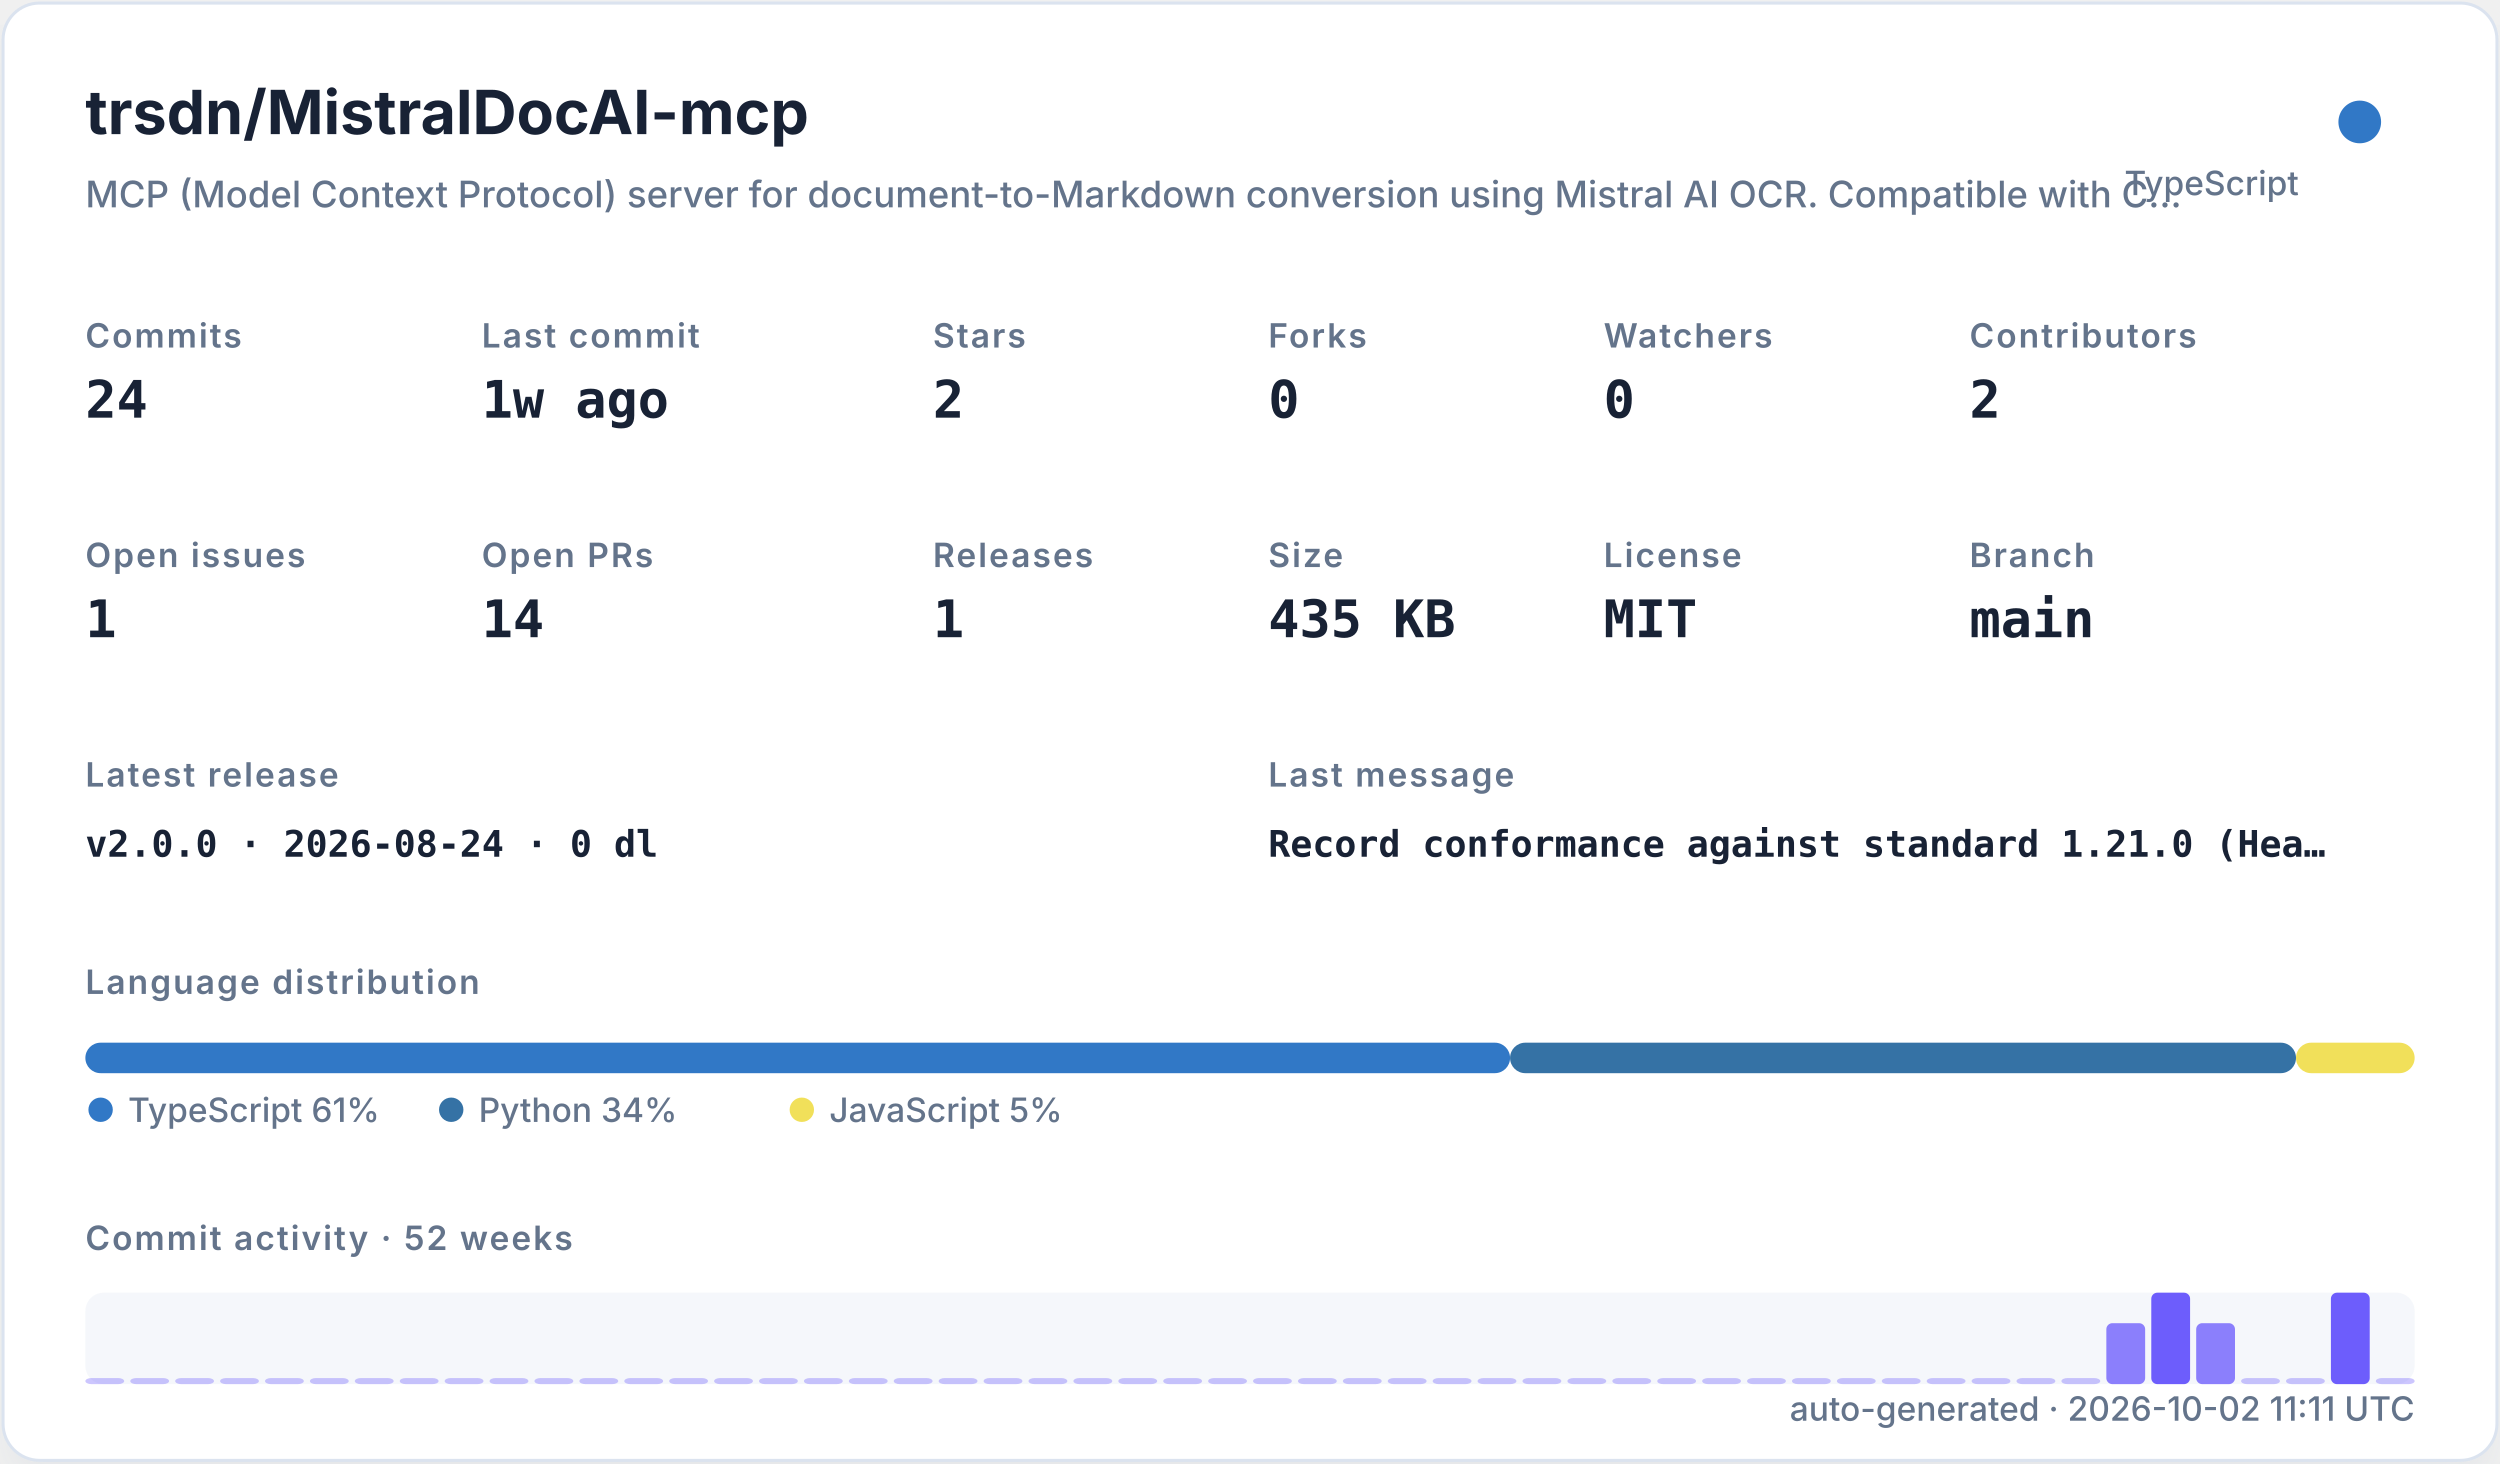
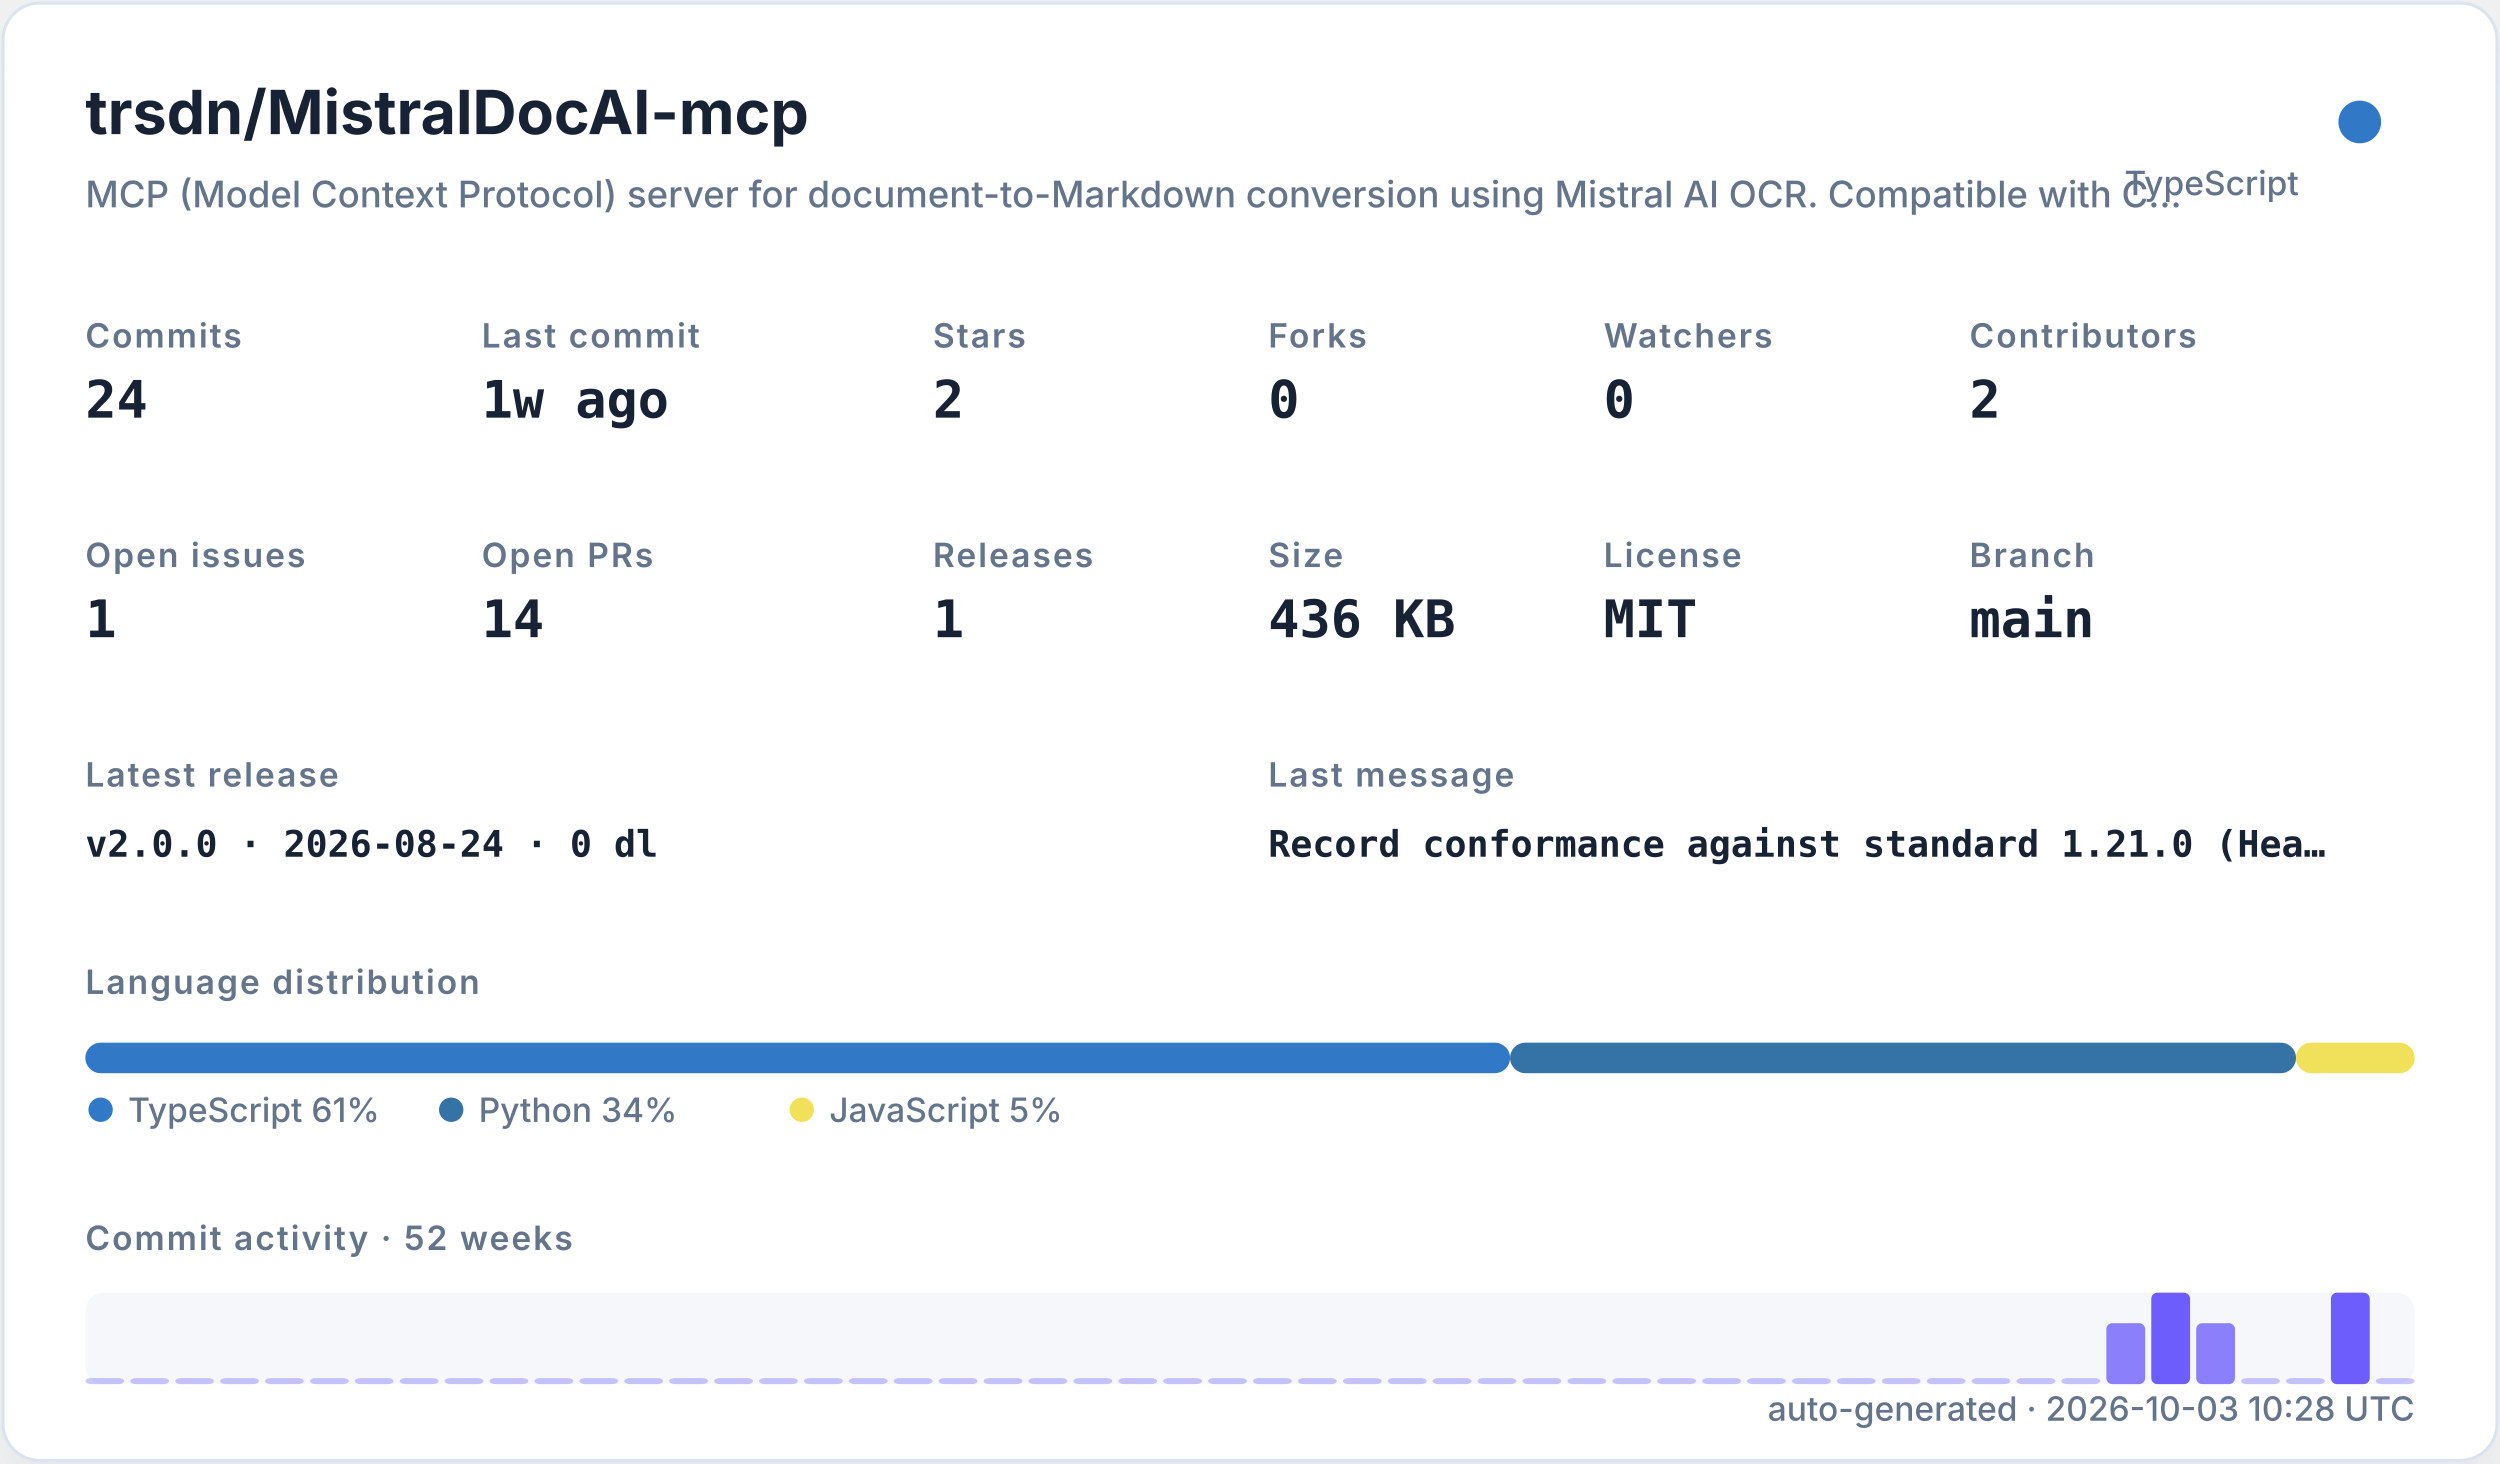
<svg xmlns="http://www.w3.org/2000/svg" width="820" height="480" viewBox="0 0 820 480" role="img">
  <defs>
    <filter id="shadow" x="-10%" y="-10%" width="120%" height="120%">
      <feDropShadow dx="0" dy="8" stdDeviation="10" flood-color="#94a3b8" flood-opacity="0.16" />
    </filter>
    <style>
    .title { font: 700 20px -apple-system,BlinkMacSystemFont,"Segoe UI",sans-serif; fill: #182235; }
    .subtitle { font: 500 12px -apple-system,BlinkMacSystemFont,"Segoe UI",sans-serif; fill: #64748b; }
    .label { font: 600 11px -apple-system,BlinkMacSystemFont,"Segoe UI",sans-serif; fill: #64748b; text-transform: uppercase; letter-spacing: .06em; }
    .value { font: 700 17px ui-monospace,SFMono-Regular,Menlo,monospace; fill: #182235; }
    .small { font: 500 11px -apple-system,BlinkMacSystemFont,"Segoe UI",sans-serif; fill: #64748b; }
    .tiny { font: 500 10px -apple-system,BlinkMacSystemFont,"Segoe UI",sans-serif; fill: #64748b; }
    .mono { font: 650 12px ui-monospace,SFMono-Regular,Menlo,monospace; fill: #182235; }
  </style>
  </defs>
  <rect x="1" y="1" width="818" height="478" rx="12" fill="#ffffff" stroke="#dbe3ef" filter="url(#shadow)" />
  <text x="28" y="44" class="title">trsdn/MistralDocAI-mcp</text>
  <text x="28" y="68" class="subtitle">MCP (Model Context Protocol) server for document-to-Markdown conversion using Mistral AI OCR. Compatible with C…</text>
  <circle cx="774" cy="40" r="7" fill="#3178c6" />
  <text x="754" y="64" text-anchor="end" class="small">TypeScript</text>
  <text x="28" y="114" class="label">Commits</text>
  <text x="28" y="137" class="value">24</text>
  <text x="158" y="114" class="label">Last commit</text>
  <text x="158" y="137" class="value">1w ago</text>
  <text x="306" y="114" class="label">Stars</text>
  <text x="306" y="137" class="value">2</text>
  <text x="416" y="114" class="label">Forks</text>
  <text x="416" y="137" class="value">0</text>
  <text x="526" y="114" class="label">Watchers</text>
  <text x="526" y="137" class="value">0</text>
  <text x="646" y="114" class="label">Contributors</text>
  <text x="646" y="137" class="value">2</text>
  <text x="28" y="186" class="label">Open issues</text>
  <text x="28" y="209" class="value">1</text>
  <text x="158" y="186" class="label">Open PRs</text>
  <text x="158" y="209" class="value">14</text>
  <text x="306" y="186" class="label">Releases</text>
  <text x="306" y="209" class="value">1</text>
  <text x="416" y="186" class="label">Size</text>
-   <text x="416" y="209" class="value">435 KB</text>
+   <text x="416" y="209" class="value">436 KB</text>
  <text x="526" y="186" class="label">License</text>
  <text x="526" y="209" class="value">MIT</text>
  <text x="646" y="186" class="label">Branch</text>
  <text x="646" y="209" class="value">main</text>
  <text x="28" y="258" class="label">Latest release</text>
  <text x="28" y="281" class="mono">v2.0.0 · 2026-08-24 · 0 dl</text>
  <text x="416" y="258" class="label">Last message</text>
  <text x="416" y="281" class="mono">Record conformance against standard 1.21.0 (Hea…</text>
  <text x="28" y="326" class="label">Language distribution</text>
  <rect x="28.00" y="342" width="467.30" height="10" rx="5" fill="#3178c6" />
  <rect x="495.30" y="342" width="257.79" height="10" rx="5" fill="#3572A5" />
  <rect x="753.09" y="342" width="38.91" height="10" rx="5" fill="#f1e05a" />
  <circle cx="33" cy="364" r="4" fill="#3178c6" />
  <text x="42" y="368" class="small">TypeScript 61%</text>
  <circle cx="148" cy="364" r="4" fill="#3572A5" />
  <text x="157" y="368" class="small">Python 34%</text>
  <circle cx="263" cy="364" r="4" fill="#f1e05a" />
  <text x="272" y="368" class="small">JavaScript 5%</text>
  <text x="28" y="410" class="label">Commit activity · 52 weeks</text>
  <rect x="28" y="424" width="764" height="30" rx="6" fill="#e8edf5" opacity=".42" />
  <rect x="28.00" y="452.00" width="12.73" height="2.00" rx="2" fill="#6d5dfc" opacity="0.35" />
  <rect x="42.73" y="452.00" width="12.73" height="2.00" rx="2" fill="#6d5dfc" opacity="0.35" />
  <rect x="57.46" y="452.00" width="12.73" height="2.00" rx="2" fill="#6d5dfc" opacity="0.35" />
  <rect x="72.19" y="452.00" width="12.73" height="2.00" rx="2" fill="#6d5dfc" opacity="0.35" />
  <rect x="86.92" y="452.00" width="12.73" height="2.00" rx="2" fill="#6d5dfc" opacity="0.35" />
  <rect x="101.65" y="452.00" width="12.73" height="2.00" rx="2" fill="#6d5dfc" opacity="0.35" />
  <rect x="116.38" y="452.00" width="12.73" height="2.00" rx="2" fill="#6d5dfc" opacity="0.35" />
  <rect x="131.12" y="452.00" width="12.73" height="2.00" rx="2" fill="#6d5dfc" opacity="0.35" />
  <rect x="145.85" y="452.00" width="12.73" height="2.00" rx="2" fill="#6d5dfc" opacity="0.35" />
  <rect x="160.58" y="452.00" width="12.73" height="2.00" rx="2" fill="#6d5dfc" opacity="0.35" />
  <rect x="175.31" y="452.00" width="12.73" height="2.00" rx="2" fill="#6d5dfc" opacity="0.35" />
  <rect x="190.04" y="452.00" width="12.73" height="2.00" rx="2" fill="#6d5dfc" opacity="0.35" />
  <rect x="204.77" y="452.00" width="12.73" height="2.00" rx="2" fill="#6d5dfc" opacity="0.35" />
  <rect x="219.50" y="452.00" width="12.73" height="2.00" rx="2" fill="#6d5dfc" opacity="0.35" />
  <rect x="234.23" y="452.00" width="12.73" height="2.00" rx="2" fill="#6d5dfc" opacity="0.35" />
  <rect x="248.96" y="452.00" width="12.73" height="2.00" rx="2" fill="#6d5dfc" opacity="0.35" />
  <rect x="263.69" y="452.00" width="12.73" height="2.00" rx="2" fill="#6d5dfc" opacity="0.35" />
  <rect x="278.42" y="452.00" width="12.73" height="2.00" rx="2" fill="#6d5dfc" opacity="0.35" />
  <rect x="293.15" y="452.00" width="12.73" height="2.00" rx="2" fill="#6d5dfc" opacity="0.35" />
  <rect x="307.88" y="452.00" width="12.73" height="2.00" rx="2" fill="#6d5dfc" opacity="0.35" />
  <rect x="322.62" y="452.00" width="12.73" height="2.00" rx="2" fill="#6d5dfc" opacity="0.35" />
  <rect x="337.35" y="452.00" width="12.73" height="2.00" rx="2" fill="#6d5dfc" opacity="0.35" />
  <rect x="352.08" y="452.00" width="12.73" height="2.00" rx="2" fill="#6d5dfc" opacity="0.35" />
  <rect x="366.81" y="452.00" width="12.73" height="2.00" rx="2" fill="#6d5dfc" opacity="0.35" />
  <rect x="381.54" y="452.00" width="12.73" height="2.00" rx="2" fill="#6d5dfc" opacity="0.35" />
  <rect x="396.27" y="452.00" width="12.73" height="2.00" rx="2" fill="#6d5dfc" opacity="0.35" />
  <rect x="411.00" y="452.00" width="12.73" height="2.00" rx="2" fill="#6d5dfc" opacity="0.35" />
  <rect x="425.73" y="452.00" width="12.73" height="2.00" rx="2" fill="#6d5dfc" opacity="0.35" />
  <rect x="440.46" y="452.00" width="12.73" height="2.00" rx="2" fill="#6d5dfc" opacity="0.35" />
  <rect x="455.19" y="452.00" width="12.73" height="2.00" rx="2" fill="#6d5dfc" opacity="0.35" />
  <rect x="469.92" y="452.00" width="12.73" height="2.00" rx="2" fill="#6d5dfc" opacity="0.35" />
  <rect x="484.65" y="452.00" width="12.73" height="2.00" rx="2" fill="#6d5dfc" opacity="0.35" />
  <rect x="499.38" y="452.00" width="12.73" height="2.00" rx="2" fill="#6d5dfc" opacity="0.35" />
  <rect x="514.12" y="452.00" width="12.73" height="2.00" rx="2" fill="#6d5dfc" opacity="0.35" />
  <rect x="528.85" y="452.00" width="12.73" height="2.00" rx="2" fill="#6d5dfc" opacity="0.35" />
  <rect x="543.58" y="452.00" width="12.73" height="2.00" rx="2" fill="#6d5dfc" opacity="0.35" />
  <rect x="558.31" y="452.00" width="12.73" height="2.00" rx="2" fill="#6d5dfc" opacity="0.35" />
  <rect x="573.04" y="452.00" width="12.73" height="2.00" rx="2" fill="#6d5dfc" opacity="0.35" />
  <rect x="587.77" y="452.00" width="12.73" height="2.00" rx="2" fill="#6d5dfc" opacity="0.35" />
  <rect x="602.50" y="452.00" width="12.73" height="2.00" rx="2" fill="#6d5dfc" opacity="0.35" />
  <rect x="617.23" y="452.00" width="12.73" height="2.00" rx="2" fill="#6d5dfc" opacity="0.35" />
  <rect x="631.96" y="452.00" width="12.73" height="2.00" rx="2" fill="#6d5dfc" opacity="0.35" />
  <rect x="646.69" y="452.00" width="12.73" height="2.00" rx="2" fill="#6d5dfc" opacity="0.35" />
  <rect x="661.42" y="452.00" width="12.73" height="2.00" rx="2" fill="#6d5dfc" opacity="0.35" />
  <rect x="676.15" y="452.00" width="12.73" height="2.00" rx="2" fill="#6d5dfc" opacity="0.35" />
  <rect x="690.88" y="434.00" width="12.73" height="20.00" rx="2" fill="#6d5dfc" opacity="0.78" />
  <rect x="705.62" y="424.00" width="12.73" height="30.00" rx="2" fill="#6d5dfc" opacity="1.00" />
  <rect x="720.35" y="434.00" width="12.73" height="20.00" rx="2" fill="#6d5dfc" opacity="0.78" />
  <rect x="735.08" y="452.00" width="12.73" height="2.00" rx="2" fill="#6d5dfc" opacity="0.35" />
  <rect x="749.81" y="452.00" width="12.73" height="2.00" rx="2" fill="#6d5dfc" opacity="0.35" />
  <rect x="764.54" y="424.00" width="12.73" height="30.00" rx="2" fill="#6d5dfc" opacity="1.00" />
  <rect x="779.27" y="452.00" width="12.73" height="2.00" rx="2" fill="#6d5dfc" opacity="0.35" />
-   <text x="792" y="466" text-anchor="end" class="small">auto-generated · 2026-10-02 11:11 UTC</text>
+   <text x="792" y="466" text-anchor="end" class="small">auto-generated · 2026-10-03 10:28 UTC</text>
</svg>
